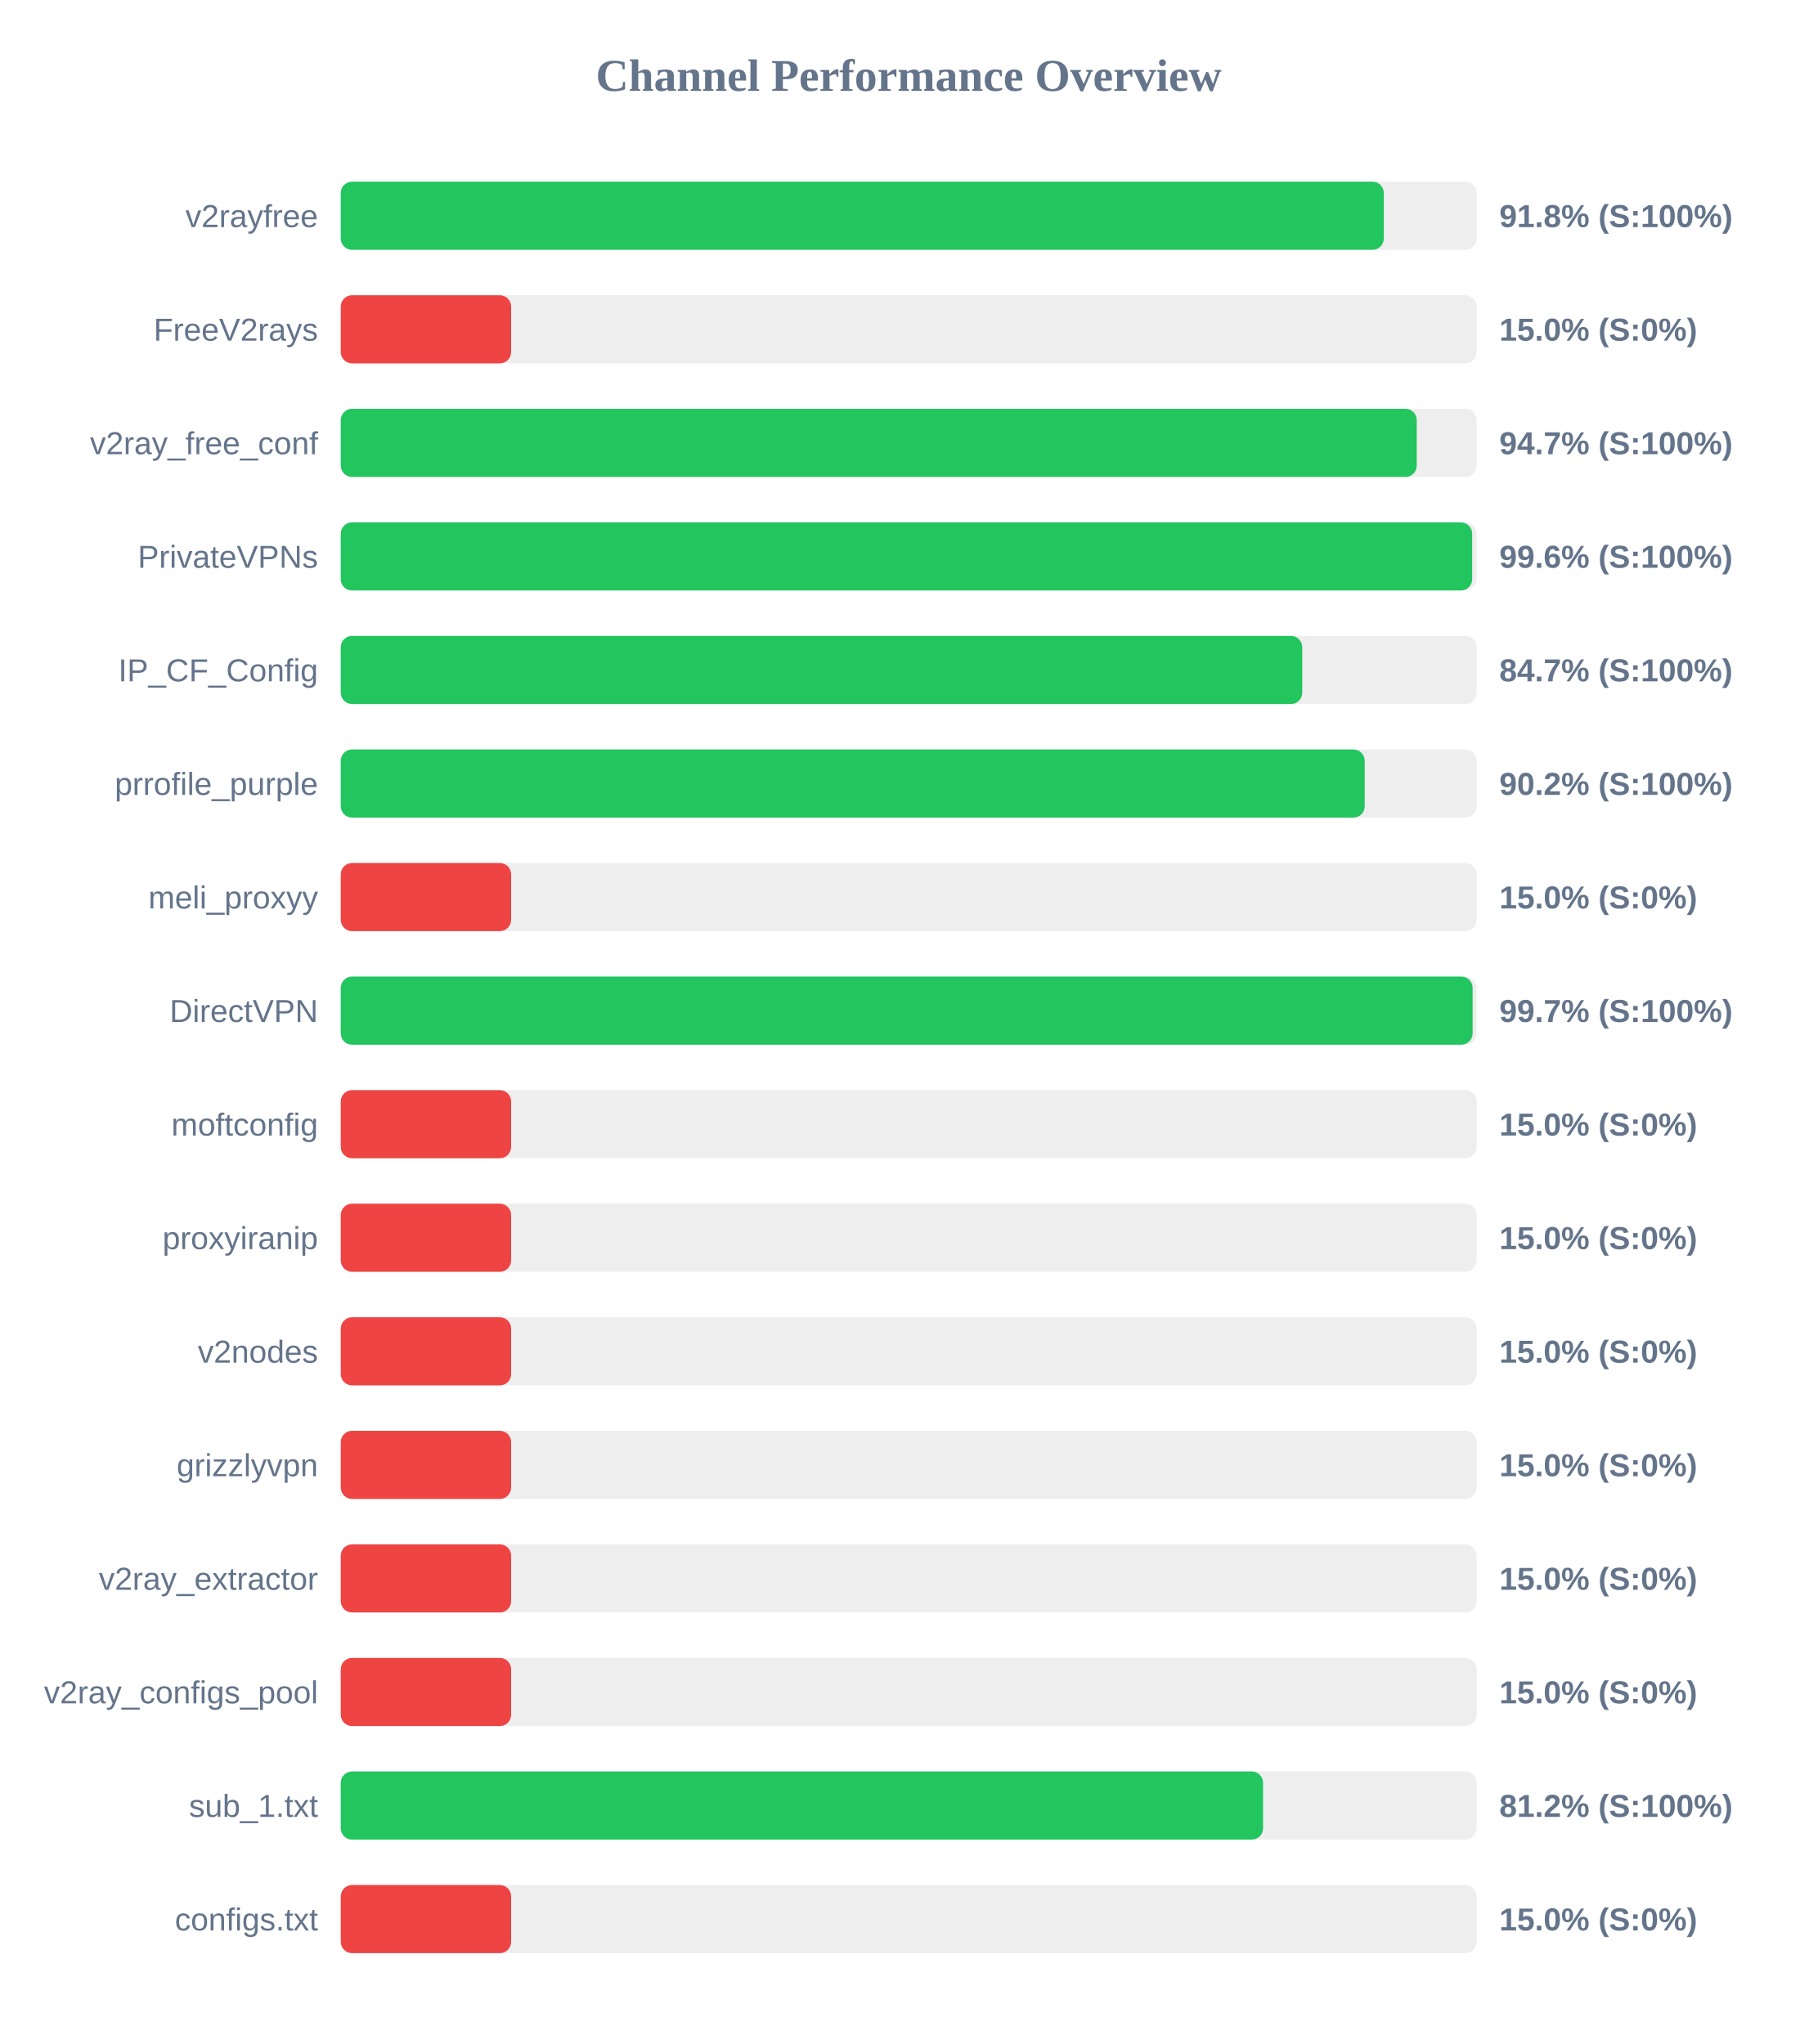
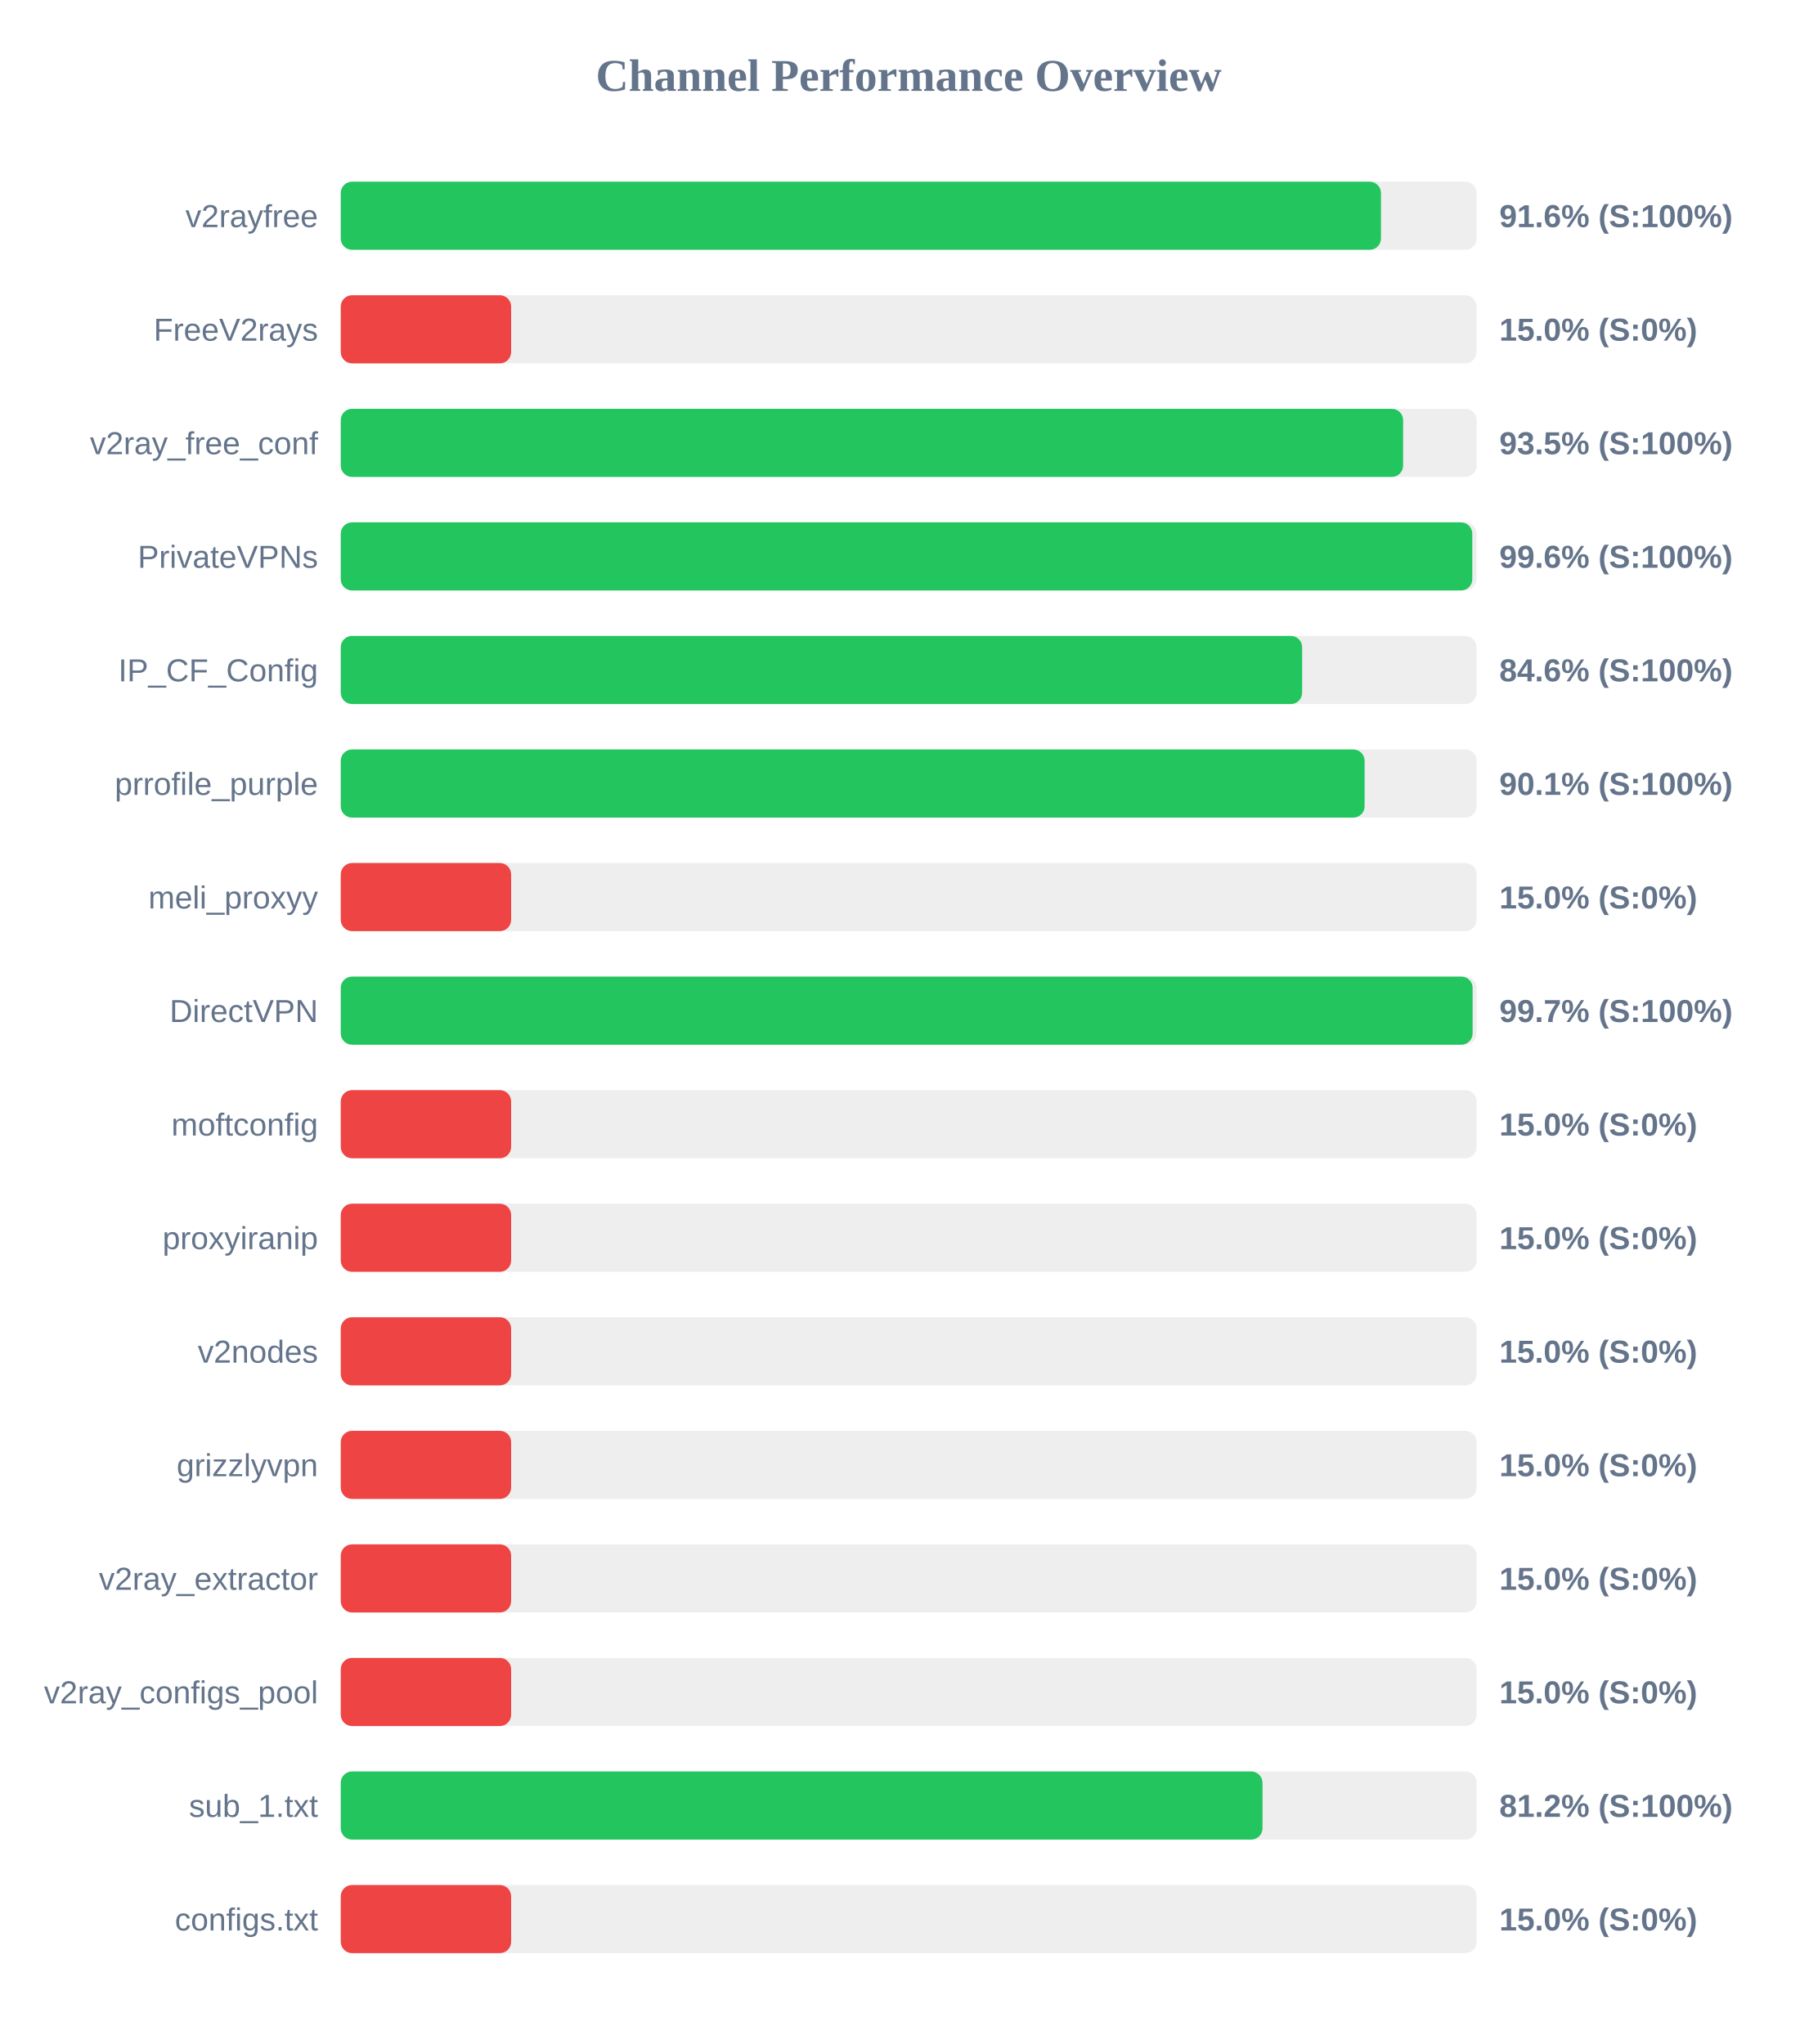
<svg xmlns="http://www.w3.org/2000/svg" width="800" height="900" version="1.1">
  <style>
        .row { font: 14px Arial; fill: #64748b; }
        .score { font: bold 14px Arial; fill: #64748b; }
    </style>
  <text x="400" y="40" text-anchor="middle" font-size="20px" font-weight="bold" fill="#64748b">Channel Performance Overview</text>
  <rect x="150" y="80" width="500" height="30" fill="#eee" rx="5" />
-   <rect x="150" y="80" width="459.15" height="30" fill="#22c55e" rx="5" />
+   <rect x="150" y="80" width="457.9" height="30" fill="#22c55e" rx="5" />
  <text x="140" y="100" text-anchor="end" class="row">v2rayfree</text>
-   <text x="660" y="100" text-anchor="start" class="score">91.8% (S:100%)</text>
+   <text x="660" y="100" text-anchor="start" class="score">91.6% (S:100%)</text>
  <rect x="150" y="130" width="500" height="30" fill="#eee" rx="5" />
  <rect x="150" y="130" width="75.0" height="30" fill="#ef4444" rx="5" />
  <text x="140" y="150" text-anchor="end" class="row">FreeV2rays</text>
  <text x="660" y="150" text-anchor="start" class="score">15.0% (S:0%)</text>
  <rect x="150" y="180" width="500" height="30" fill="#eee" rx="5" />
-   <rect x="150" y="180" width="473.65" height="30" fill="#22c55e" rx="5" />
+   <rect x="150" y="180" width="467.65" height="30" fill="#22c55e" rx="5" />
  <text x="140" y="200" text-anchor="end" class="row">v2ray_free_conf</text>
-   <text x="660" y="200" text-anchor="start" class="score">94.7% (S:100%)</text>
+   <text x="660" y="200" text-anchor="start" class="score">93.5% (S:100%)</text>
  <rect x="150" y="230" width="500" height="30" fill="#eee" rx="5" />
-   <rect x="150" y="230" width="498.05" height="30" fill="#22c55e" rx="5" />
+   <rect x="150" y="230" width="498.1" height="30" fill="#22c55e" rx="5" />
  <text x="140" y="250" text-anchor="end" class="row">PrivateVPNs</text>
  <text x="660" y="250" text-anchor="start" class="score">99.6% (S:100%)</text>
  <rect x="150" y="280" width="500" height="30" fill="#eee" rx="5" />
-   <rect x="150" y="280" width="423.25" height="30" fill="#22c55e" rx="5" />
+   <rect x="150" y="280" width="423.2" height="30" fill="#22c55e" rx="5" />
  <text x="140" y="300" text-anchor="end" class="row">IP_CF_Config</text>
-   <text x="660" y="300" text-anchor="start" class="score">84.7% (S:100%)</text>
+   <text x="660" y="300" text-anchor="start" class="score">84.6% (S:100%)</text>
  <rect x="150" y="330" width="500" height="30" fill="#eee" rx="5" />
-   <rect x="150" y="330" width="450.75" height="30" fill="#22c55e" rx="5" />
+   <rect x="150" y="330" width="450.7" height="30" fill="#22c55e" rx="5" />
  <text x="140" y="350" text-anchor="end" class="row">prrofile_purple</text>
-   <text x="660" y="350" text-anchor="start" class="score">90.2% (S:100%)</text>
+   <text x="660" y="350" text-anchor="start" class="score">90.1% (S:100%)</text>
  <rect x="150" y="380" width="500" height="30" fill="#eee" rx="5" />
  <rect x="150" y="380" width="75.0" height="30" fill="#ef4444" rx="5" />
  <text x="140" y="400" text-anchor="end" class="row">meli_proxyy</text>
  <text x="660" y="400" text-anchor="start" class="score">15.0% (S:0%)</text>
  <rect x="150" y="430" width="500" height="30" fill="#eee" rx="5" />
  <rect x="150" y="430" width="498.25" height="30" fill="#22c55e" rx="5" />
  <text x="140" y="450" text-anchor="end" class="row">DirectVPN</text>
  <text x="660" y="450" text-anchor="start" class="score">99.7% (S:100%)</text>
  <rect x="150" y="480" width="500" height="30" fill="#eee" rx="5" />
  <rect x="150" y="480" width="75.0" height="30" fill="#ef4444" rx="5" />
  <text x="140" y="500" text-anchor="end" class="row">moftconfig</text>
  <text x="660" y="500" text-anchor="start" class="score">15.0% (S:0%)</text>
  <rect x="150" y="530" width="500" height="30" fill="#eee" rx="5" />
  <rect x="150" y="530" width="75.0" height="30" fill="#ef4444" rx="5" />
  <text x="140" y="550" text-anchor="end" class="row">proxyiranip</text>
  <text x="660" y="550" text-anchor="start" class="score">15.0% (S:0%)</text>
  <rect x="150" y="580" width="500" height="30" fill="#eee" rx="5" />
  <rect x="150" y="580" width="75.0" height="30" fill="#ef4444" rx="5" />
  <text x="140" y="600" text-anchor="end" class="row">v2nodes</text>
  <text x="660" y="600" text-anchor="start" class="score">15.0% (S:0%)</text>
  <rect x="150" y="630" width="500" height="30" fill="#eee" rx="5" />
  <rect x="150" y="630" width="75.0" height="30" fill="#ef4444" rx="5" />
  <text x="140" y="650" text-anchor="end" class="row">grizzlyvpn</text>
  <text x="660" y="650" text-anchor="start" class="score">15.0% (S:0%)</text>
  <rect x="150" y="680" width="500" height="30" fill="#eee" rx="5" />
  <rect x="150" y="680" width="75.0" height="30" fill="#ef4444" rx="5" />
  <text x="140" y="700" text-anchor="end" class="row">v2ray_extractor</text>
  <text x="660" y="700" text-anchor="start" class="score">15.0% (S:0%)</text>
  <rect x="150" y="730" width="500" height="30" fill="#eee" rx="5" />
  <rect x="150" y="730" width="75.0" height="30" fill="#ef4444" rx="5" />
  <text x="140" y="750" text-anchor="end" class="row">v2ray_configs_pool</text>
  <text x="660" y="750" text-anchor="start" class="score">15.0% (S:0%)</text>
  <rect x="150" y="780" width="500" height="30" fill="#eee" rx="5" />
-   <rect x="150" y="780" width="406.0" height="30" fill="#22c55e" rx="5" />
+   <rect x="150" y="780" width="405.75" height="30" fill="#22c55e" rx="5" />
  <text x="140" y="800" text-anchor="end" class="row">sub_1.txt</text>
  <text x="660" y="800" text-anchor="start" class="score">81.2% (S:100%)</text>
  <rect x="150" y="830" width="500" height="30" fill="#eee" rx="5" />
  <rect x="150" y="830" width="75.0" height="30" fill="#ef4444" rx="5" />
  <text x="140" y="850" text-anchor="end" class="row">configs.txt</text>
  <text x="660" y="850" text-anchor="start" class="score">15.0% (S:0%)</text>
</svg>
